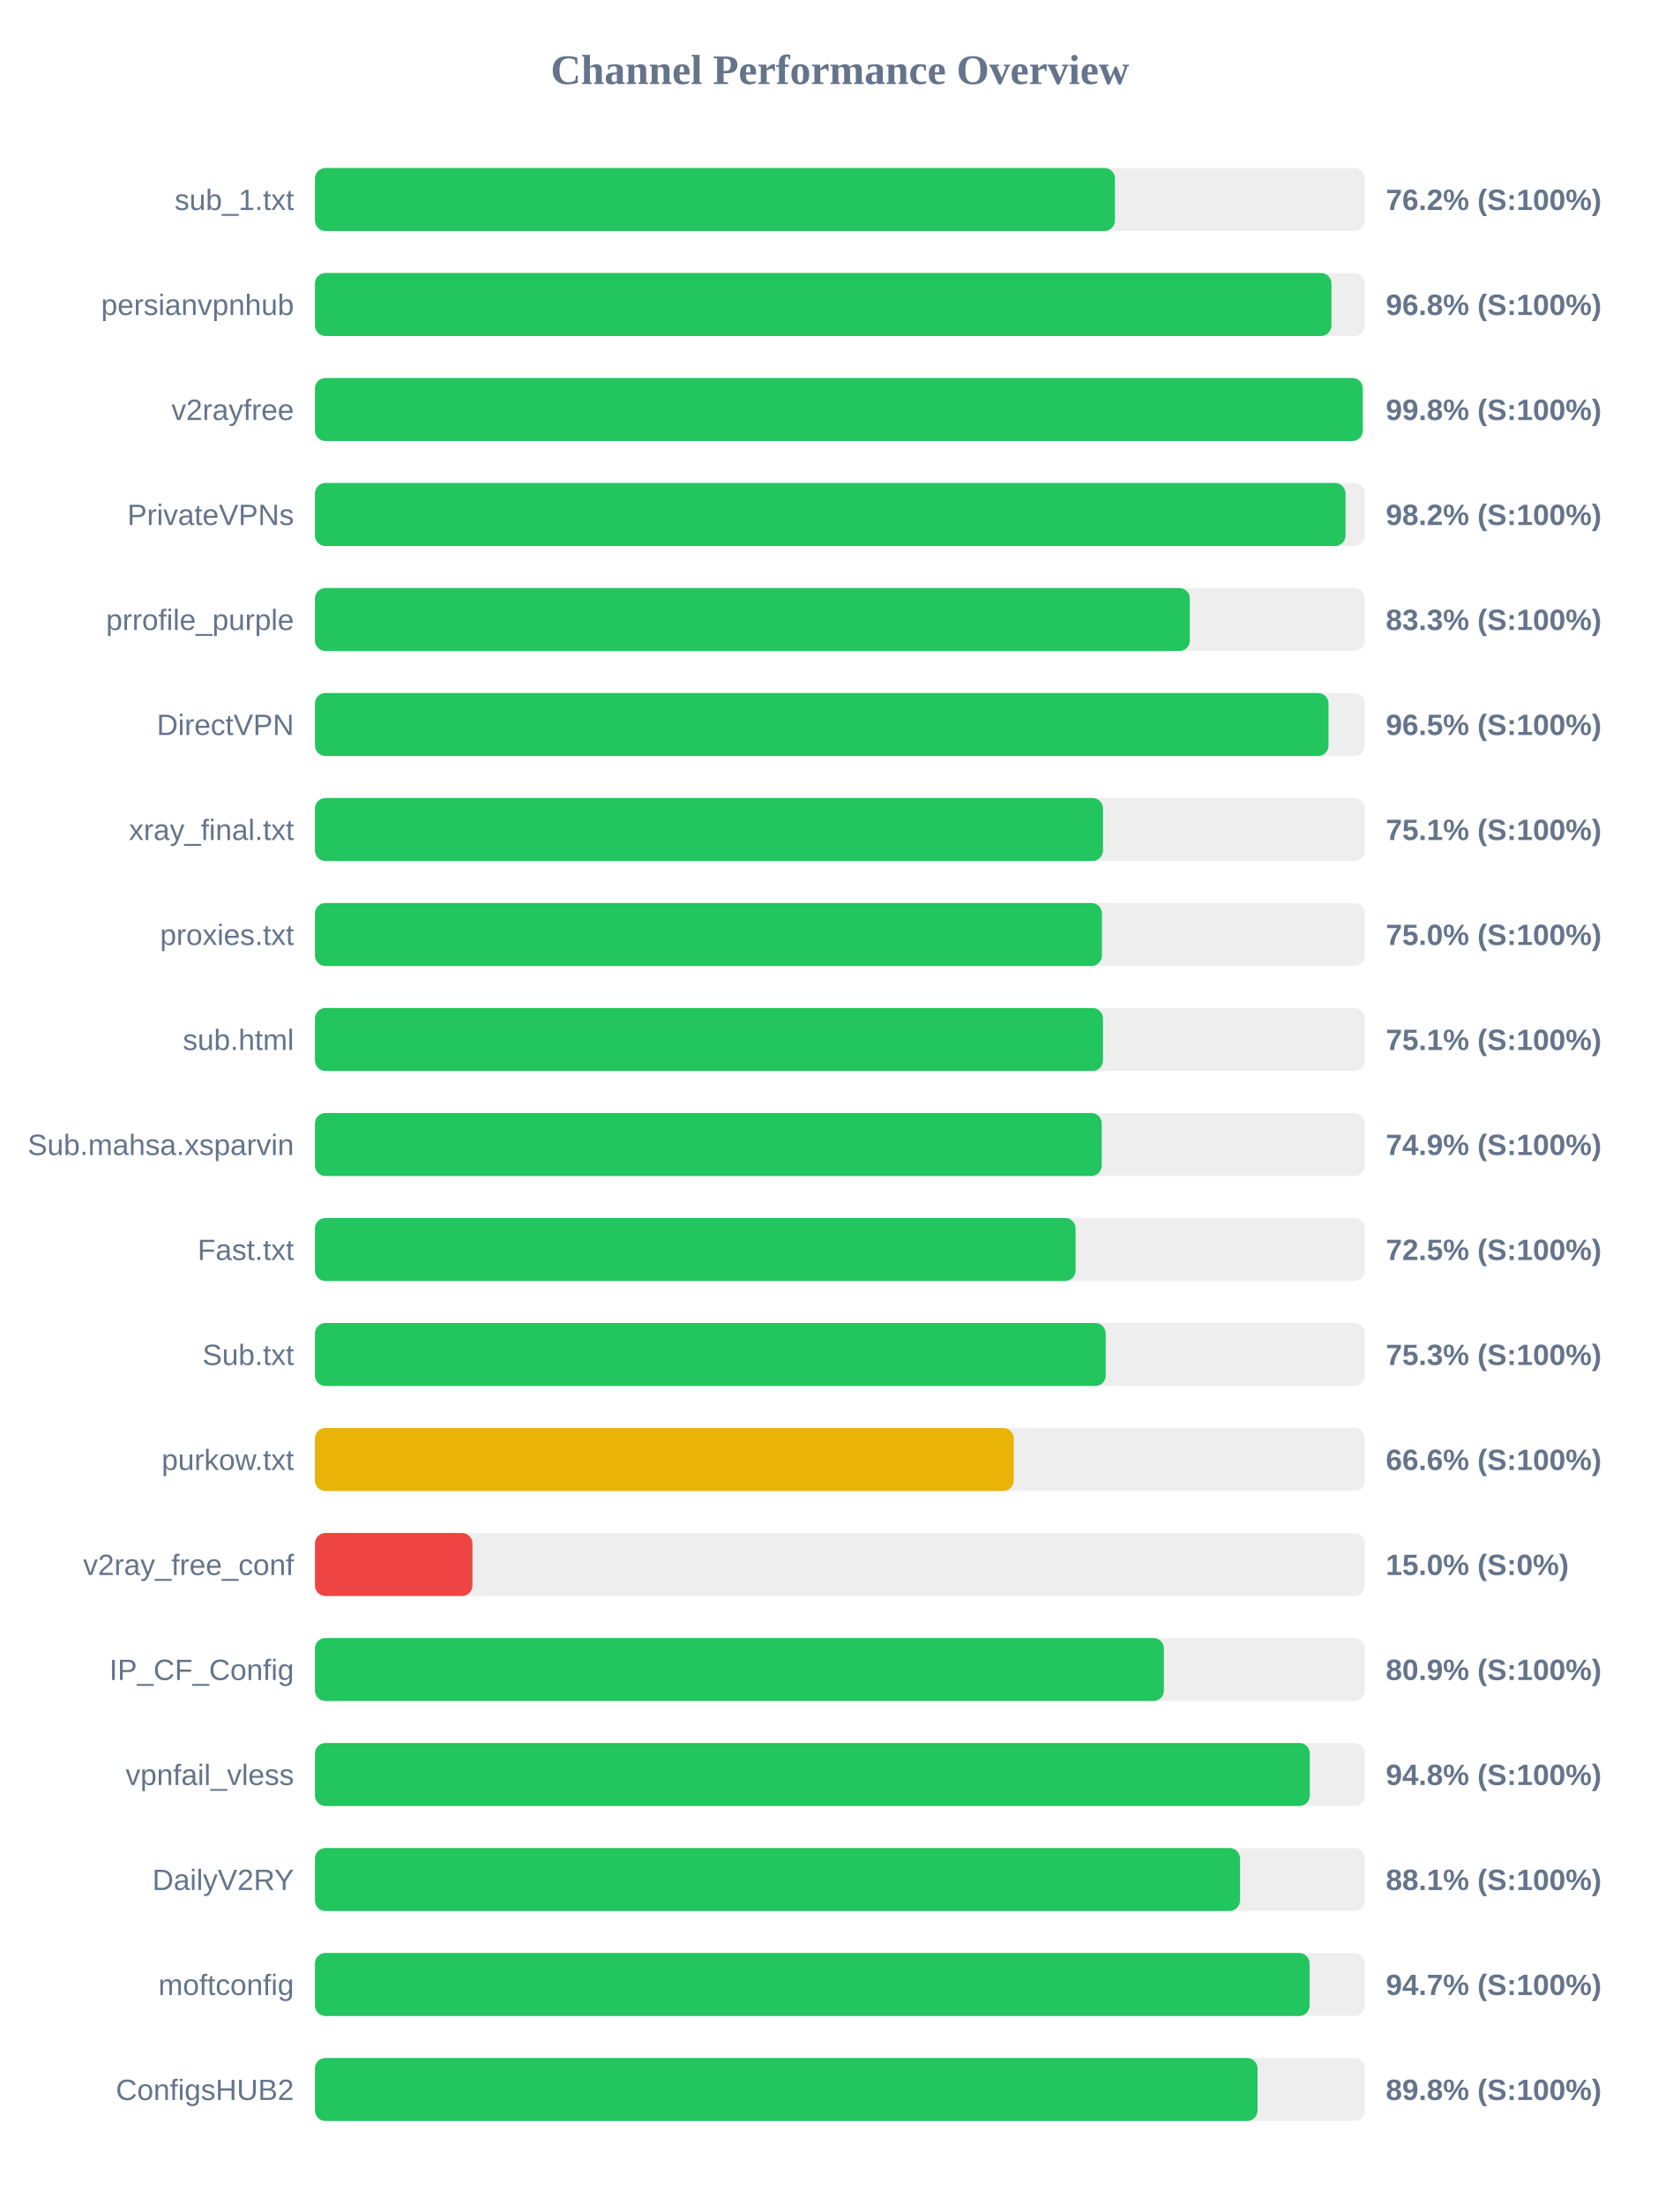
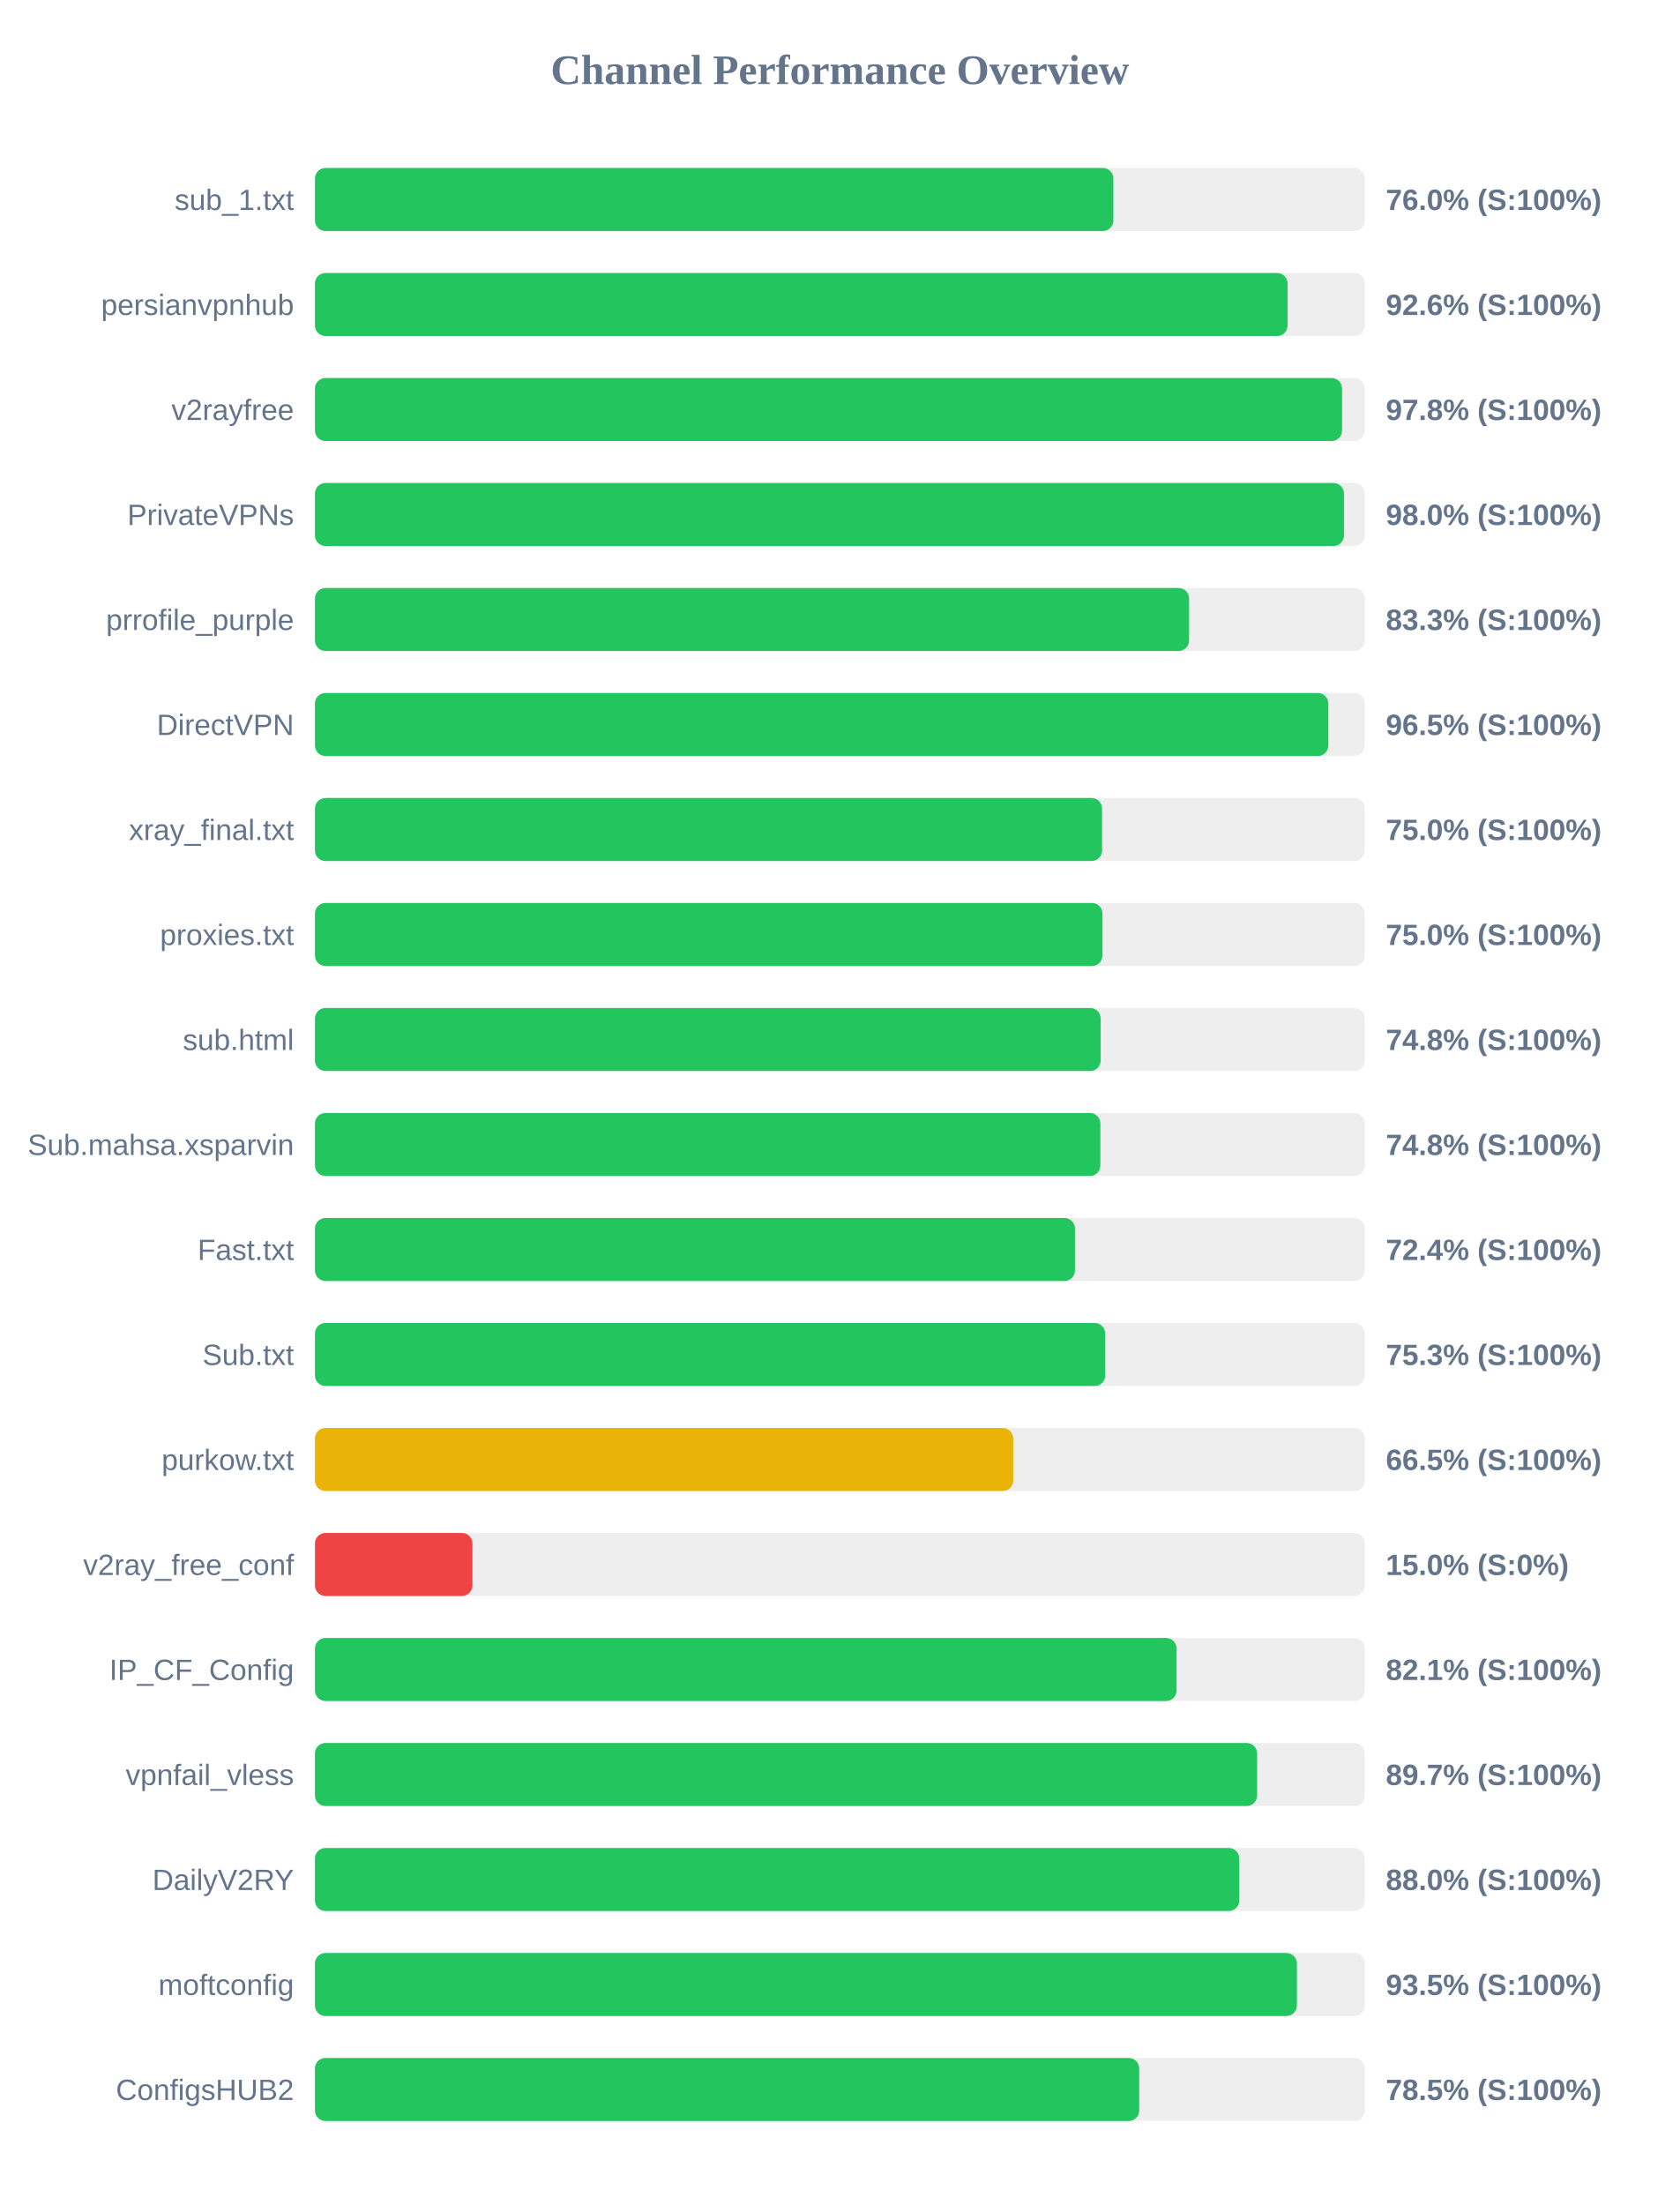
<svg xmlns="http://www.w3.org/2000/svg" width="800" height="1050" version="1.1">
  <style>
        .row { font: 14px Arial; fill: #64748b; }
        .score { font: bold 14px Arial; fill: #64748b; }
    </style>
  <text x="400" y="40" text-anchor="middle" font-size="20px" font-weight="bold" fill="#64748b">Channel Performance Overview</text>
  <rect x="150" y="80" width="500" height="30" fill="#eee" rx="5" />
-   <rect x="150" y="80" width="381.0" height="30" fill="#22c55e" rx="5" />
+   <rect x="150" y="80" width="380.25" height="30" fill="#22c55e" rx="5" />
  <text x="140" y="100" text-anchor="end" class="row">sub_1.txt</text>
-   <text x="660" y="100" text-anchor="start" class="score">76.2% (S:100%)</text>
+   <text x="660" y="100" text-anchor="start" class="score">76.0% (S:100%)</text>
  <rect x="150" y="130" width="500" height="30" fill="#eee" rx="5" />
-   <rect x="150" y="130" width="484.1" height="30" fill="#22c55e" rx="5" />
+   <rect x="150" y="130" width="463.2" height="30" fill="#22c55e" rx="5" />
  <text x="140" y="150" text-anchor="end" class="row">persianvpnhub</text>
-   <text x="660" y="150" text-anchor="start" class="score">96.8% (S:100%)</text>
+   <text x="660" y="150" text-anchor="start" class="score">92.6% (S:100%)</text>
  <rect x="150" y="180" width="500" height="30" fill="#eee" rx="5" />
-   <rect x="150" y="180" width="499.0" height="30" fill="#22c55e" rx="5" />
+   <rect x="150" y="180" width="489.15" height="30" fill="#22c55e" rx="5" />
  <text x="140" y="200" text-anchor="end" class="row">v2rayfree</text>
-   <text x="660" y="200" text-anchor="start" class="score">99.8% (S:100%)</text>
+   <text x="660" y="200" text-anchor="start" class="score">97.8% (S:100%)</text>
  <rect x="150" y="230" width="500" height="30" fill="#eee" rx="5" />
-   <rect x="150" y="230" width="490.8" height="30" fill="#22c55e" rx="5" />
+   <rect x="150" y="230" width="490.05" height="30" fill="#22c55e" rx="5" />
  <text x="140" y="250" text-anchor="end" class="row">PrivateVPNs</text>
-   <text x="660" y="250" text-anchor="start" class="score">98.2% (S:100%)</text>
+   <text x="660" y="250" text-anchor="start" class="score">98.0% (S:100%)</text>
  <rect x="150" y="280" width="500" height="30" fill="#eee" rx="5" />
-   <rect x="150" y="280" width="416.65" height="30" fill="#22c55e" rx="5" />
+   <rect x="150" y="280" width="416.3" height="30" fill="#22c55e" rx="5" />
  <text x="140" y="300" text-anchor="end" class="row">prrofile_purple</text>
  <text x="660" y="300" text-anchor="start" class="score">83.3% (S:100%)</text>
  <rect x="150" y="330" width="500" height="30" fill="#eee" rx="5" />
-   <rect x="150" y="330" width="482.7" height="30" fill="#22c55e" rx="5" />
+   <rect x="150" y="330" width="482.6" height="30" fill="#22c55e" rx="5" />
  <text x="140" y="350" text-anchor="end" class="row">DirectVPN</text>
  <text x="660" y="350" text-anchor="start" class="score">96.5% (S:100%)</text>
  <rect x="150" y="380" width="500" height="30" fill="#eee" rx="5" />
-   <rect x="150" y="380" width="375.3" height="30" fill="#22c55e" rx="5" />
+   <rect x="150" y="380" width="374.85" height="30" fill="#22c55e" rx="5" />
  <text x="140" y="400" text-anchor="end" class="row">xray_final.txt</text>
-   <text x="660" y="400" text-anchor="start" class="score">75.1% (S:100%)</text>
+   <text x="660" y="400" text-anchor="start" class="score">75.0% (S:100%)</text>
  <rect x="150" y="430" width="500" height="30" fill="#eee" rx="5" />
-   <rect x="150" y="430" width="374.8" height="30" fill="#22c55e" rx="5" />
+   <rect x="150" y="430" width="375.05" height="30" fill="#22c55e" rx="5" />
  <text x="140" y="450" text-anchor="end" class="row">proxies.txt</text>
  <text x="660" y="450" text-anchor="start" class="score">75.0% (S:100%)</text>
  <rect x="150" y="480" width="500" height="30" fill="#eee" rx="5" />
-   <rect x="150" y="480" width="375.3" height="30" fill="#22c55e" rx="5" />
+   <rect x="150" y="480" width="374.2" height="30" fill="#22c55e" rx="5" />
  <text x="140" y="500" text-anchor="end" class="row">sub.html</text>
-   <text x="660" y="500" text-anchor="start" class="score">75.1% (S:100%)</text>
+   <text x="660" y="500" text-anchor="start" class="score">74.8% (S:100%)</text>
  <rect x="150" y="530" width="500" height="30" fill="#eee" rx="5" />
-   <rect x="150" y="530" width="374.7" height="30" fill="#22c55e" rx="5" />
+   <rect x="150" y="530" width="374.05" height="30" fill="#22c55e" rx="5" />
  <text x="140" y="550" text-anchor="end" class="row">Sub.mahsa.xsparvin</text>
-   <text x="660" y="550" text-anchor="start" class="score">74.9% (S:100%)</text>
+   <text x="660" y="550" text-anchor="start" class="score">74.8% (S:100%)</text>
  <rect x="150" y="580" width="500" height="30" fill="#eee" rx="5" />
-   <rect x="150" y="580" width="362.25" height="30" fill="#22c55e" rx="5" />
+   <rect x="150" y="580" width="361.95" height="30" fill="#22c55e" rx="5" />
  <text x="140" y="600" text-anchor="end" class="row">Fast.txt</text>
-   <text x="660" y="600" text-anchor="start" class="score">72.5% (S:100%)</text>
+   <text x="660" y="600" text-anchor="start" class="score">72.4% (S:100%)</text>
  <rect x="150" y="630" width="500" height="30" fill="#eee" rx="5" />
-   <rect x="150" y="630" width="376.6" height="30" fill="#22c55e" rx="5" />
+   <rect x="150" y="630" width="376.35" height="30" fill="#22c55e" rx="5" />
  <text x="140" y="650" text-anchor="end" class="row">Sub.txt</text>
  <text x="660" y="650" text-anchor="start" class="score">75.3% (S:100%)</text>
  <rect x="150" y="680" width="500" height="30" fill="#eee" rx="5" />
-   <rect x="150" y="680" width="332.8" height="30" fill="#eab308" rx="5" />
+   <rect x="150" y="680" width="332.55" height="30" fill="#eab308" rx="5" />
  <text x="140" y="700" text-anchor="end" class="row">purkow.txt</text>
-   <text x="660" y="700" text-anchor="start" class="score">66.6% (S:100%)</text>
+   <text x="660" y="700" text-anchor="start" class="score">66.5% (S:100%)</text>
  <rect x="150" y="730" width="500" height="30" fill="#eee" rx="5" />
  <rect x="150" y="730" width="75.0" height="30" fill="#ef4444" rx="5" />
  <text x="140" y="750" text-anchor="end" class="row">v2ray_free_conf</text>
  <text x="660" y="750" text-anchor="start" class="score">15.0% (S:0%)</text>
  <rect x="150" y="780" width="500" height="30" fill="#eee" rx="5" />
-   <rect x="150" y="780" width="404.3" height="30" fill="#22c55e" rx="5" />
+   <rect x="150" y="780" width="410.35" height="30" fill="#22c55e" rx="5" />
  <text x="140" y="800" text-anchor="end" class="row">IP_CF_Config</text>
-   <text x="660" y="800" text-anchor="start" class="score">80.9% (S:100%)</text>
+   <text x="660" y="800" text-anchor="start" class="score">82.1% (S:100%)</text>
  <rect x="150" y="830" width="500" height="30" fill="#eee" rx="5" />
-   <rect x="150" y="830" width="473.8" height="30" fill="#22c55e" rx="5" />
+   <rect x="150" y="830" width="448.7" height="30" fill="#22c55e" rx="5" />
  <text x="140" y="850" text-anchor="end" class="row">vpnfail_vless</text>
-   <text x="660" y="850" text-anchor="start" class="score">94.8% (S:100%)</text>
+   <text x="660" y="850" text-anchor="start" class="score">89.7% (S:100%)</text>
  <rect x="150" y="880" width="500" height="30" fill="#eee" rx="5" />
-   <rect x="150" y="880" width="440.55" height="30" fill="#22c55e" rx="5" />
+   <rect x="150" y="880" width="440.2" height="30" fill="#22c55e" rx="5" />
  <text x="140" y="900" text-anchor="end" class="row">DailyV2RY</text>
-   <text x="660" y="900" text-anchor="start" class="score">88.1% (S:100%)</text>
+   <text x="660" y="900" text-anchor="start" class="score">88.0% (S:100%)</text>
  <rect x="150" y="930" width="500" height="30" fill="#eee" rx="5" />
-   <rect x="150" y="930" width="473.7" height="30" fill="#22c55e" rx="5" />
+   <rect x="150" y="930" width="467.65" height="30" fill="#22c55e" rx="5" />
  <text x="140" y="950" text-anchor="end" class="row">moftconfig</text>
-   <text x="660" y="950" text-anchor="start" class="score">94.7% (S:100%)</text>
+   <text x="660" y="950" text-anchor="start" class="score">93.5% (S:100%)</text>
  <rect x="150" y="980" width="500" height="30" fill="#eee" rx="5" />
-   <rect x="150" y="980" width="448.9" height="30" fill="#22c55e" rx="5" />
+   <rect x="150" y="980" width="392.55" height="30" fill="#22c55e" rx="5" />
  <text x="140" y="1000" text-anchor="end" class="row">ConfigsHUB2</text>
-   <text x="660" y="1000" text-anchor="start" class="score">89.8% (S:100%)</text>
+   <text x="660" y="1000" text-anchor="start" class="score">78.5% (S:100%)</text>
</svg>
